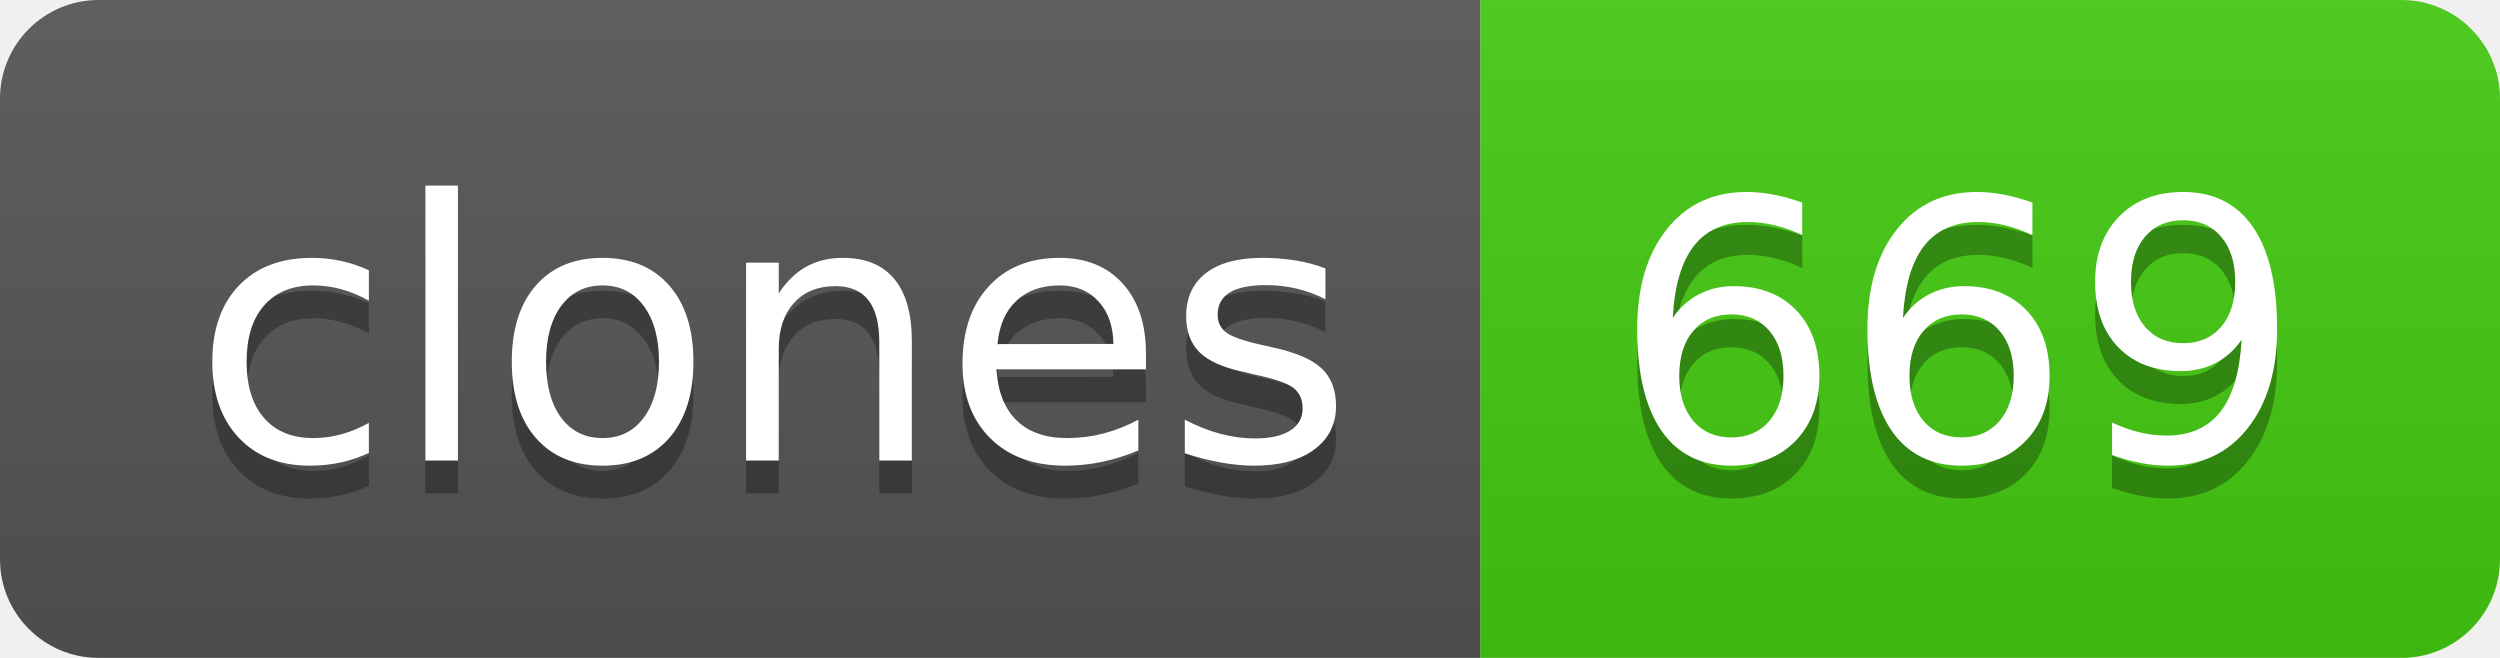
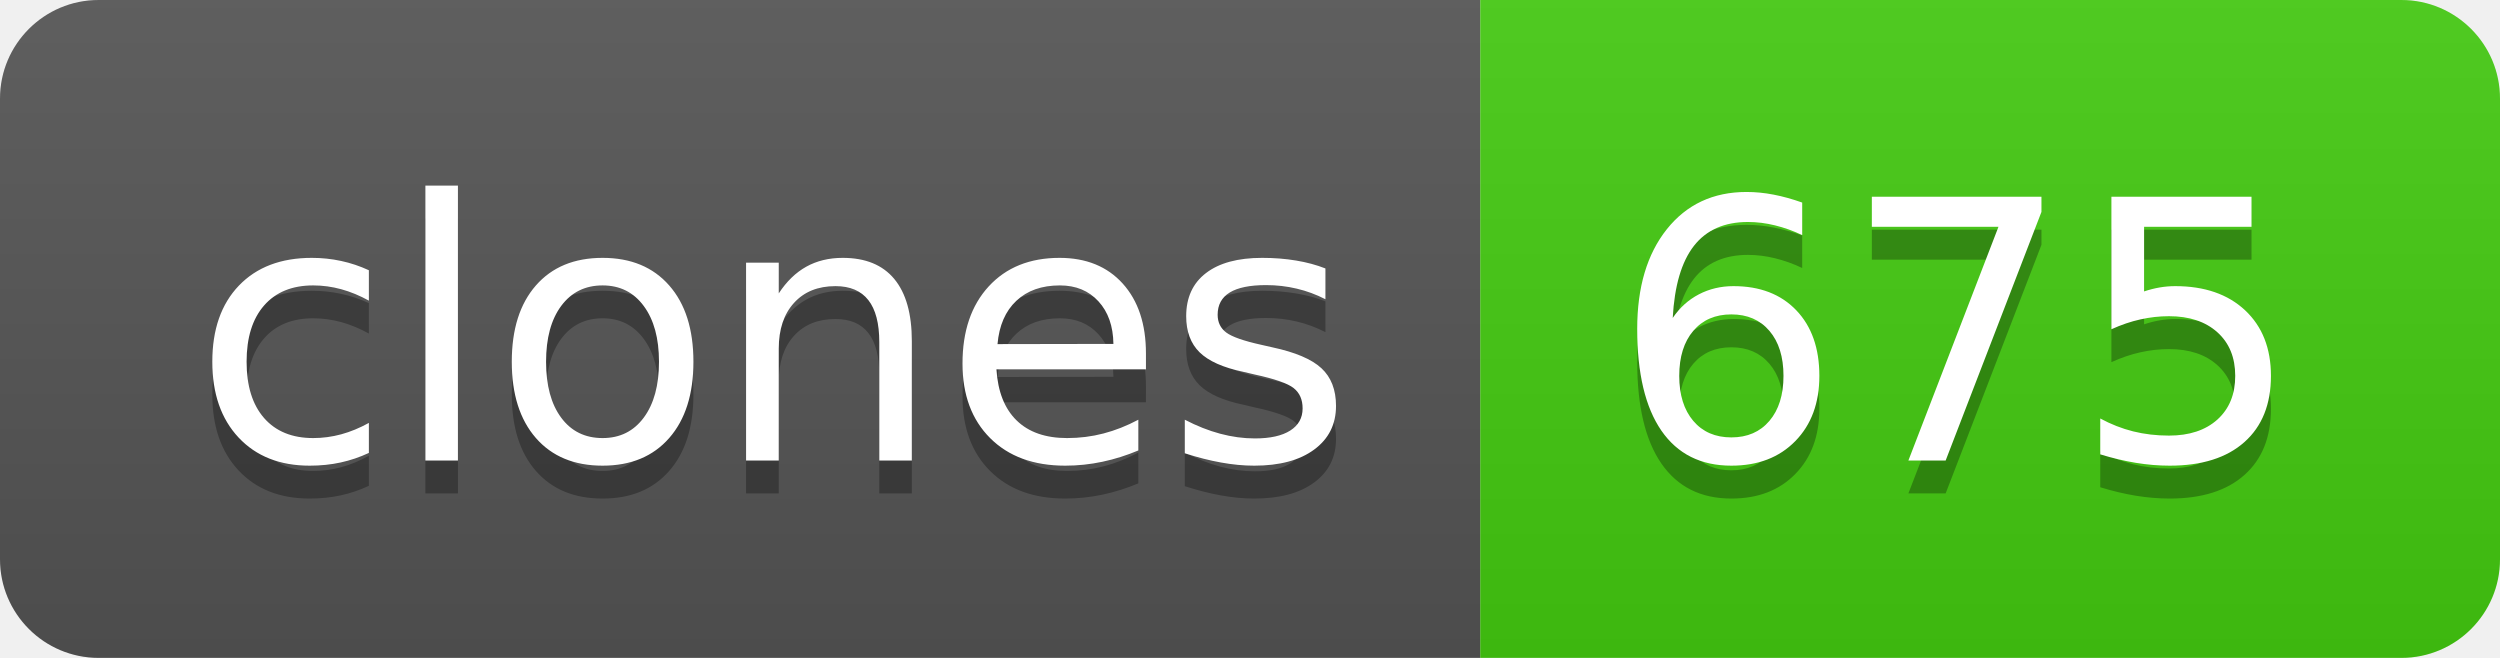
- <svg xmlns="http://www.w3.org/2000/svg" width="76" height="20" role="img" aria-label="clones: 669">
+ <svg xmlns="http://www.w3.org/2000/svg" width="76" height="20" role="img" aria-label="clones: 675">
  <linearGradient id="s" x2="0" y2="100%">
    <stop offset="0" stop-color="#bbb" stop-opacity=".1" />
    <stop offset="1" stop-opacity=".1" />
  </linearGradient>
  <clipPath id="r">
    <rect width="76" height="20" rx="3" fill="#fff" />
  </clipPath>
  <g clip-path="url(#r)">
    <rect width="45" height="20" fill="#555" />
    <rect x="45" width="31" height="20" fill="#4c1" />
    <rect width="76" height="20" fill="url(#s)" />
  </g>
  <g fill="#fff" text-anchor="middle" font-family="Verdana,Geneva,DejaVu Sans,sans-serif" text-rendering="geometricPrecision" font-size="110">
    <text aria-hidden="true" x="235" y="150" fill="#010101" fill-opacity=".3" transform="scale(.1)" textLength="350">clones</text>
    <text x="235" y="140" transform="scale(.1)" fill="#fff" textLength="350">clones</text>
-     <text aria-hidden="true" x="595" y="150" fill="#010101" fill-opacity=".3" transform="scale(.1)" textLength="210">669</text>
-     <text x="595" y="140" transform="scale(.1)" fill="#fff" textLength="210">669</text>
+     <text aria-hidden="true" x="595" y="150" fill="#010101" fill-opacity=".3" transform="scale(.1)" textLength="210">675</text>
+     <text x="595" y="140" transform="scale(.1)" fill="#fff" textLength="210">675</text>
  </g>
</svg>
